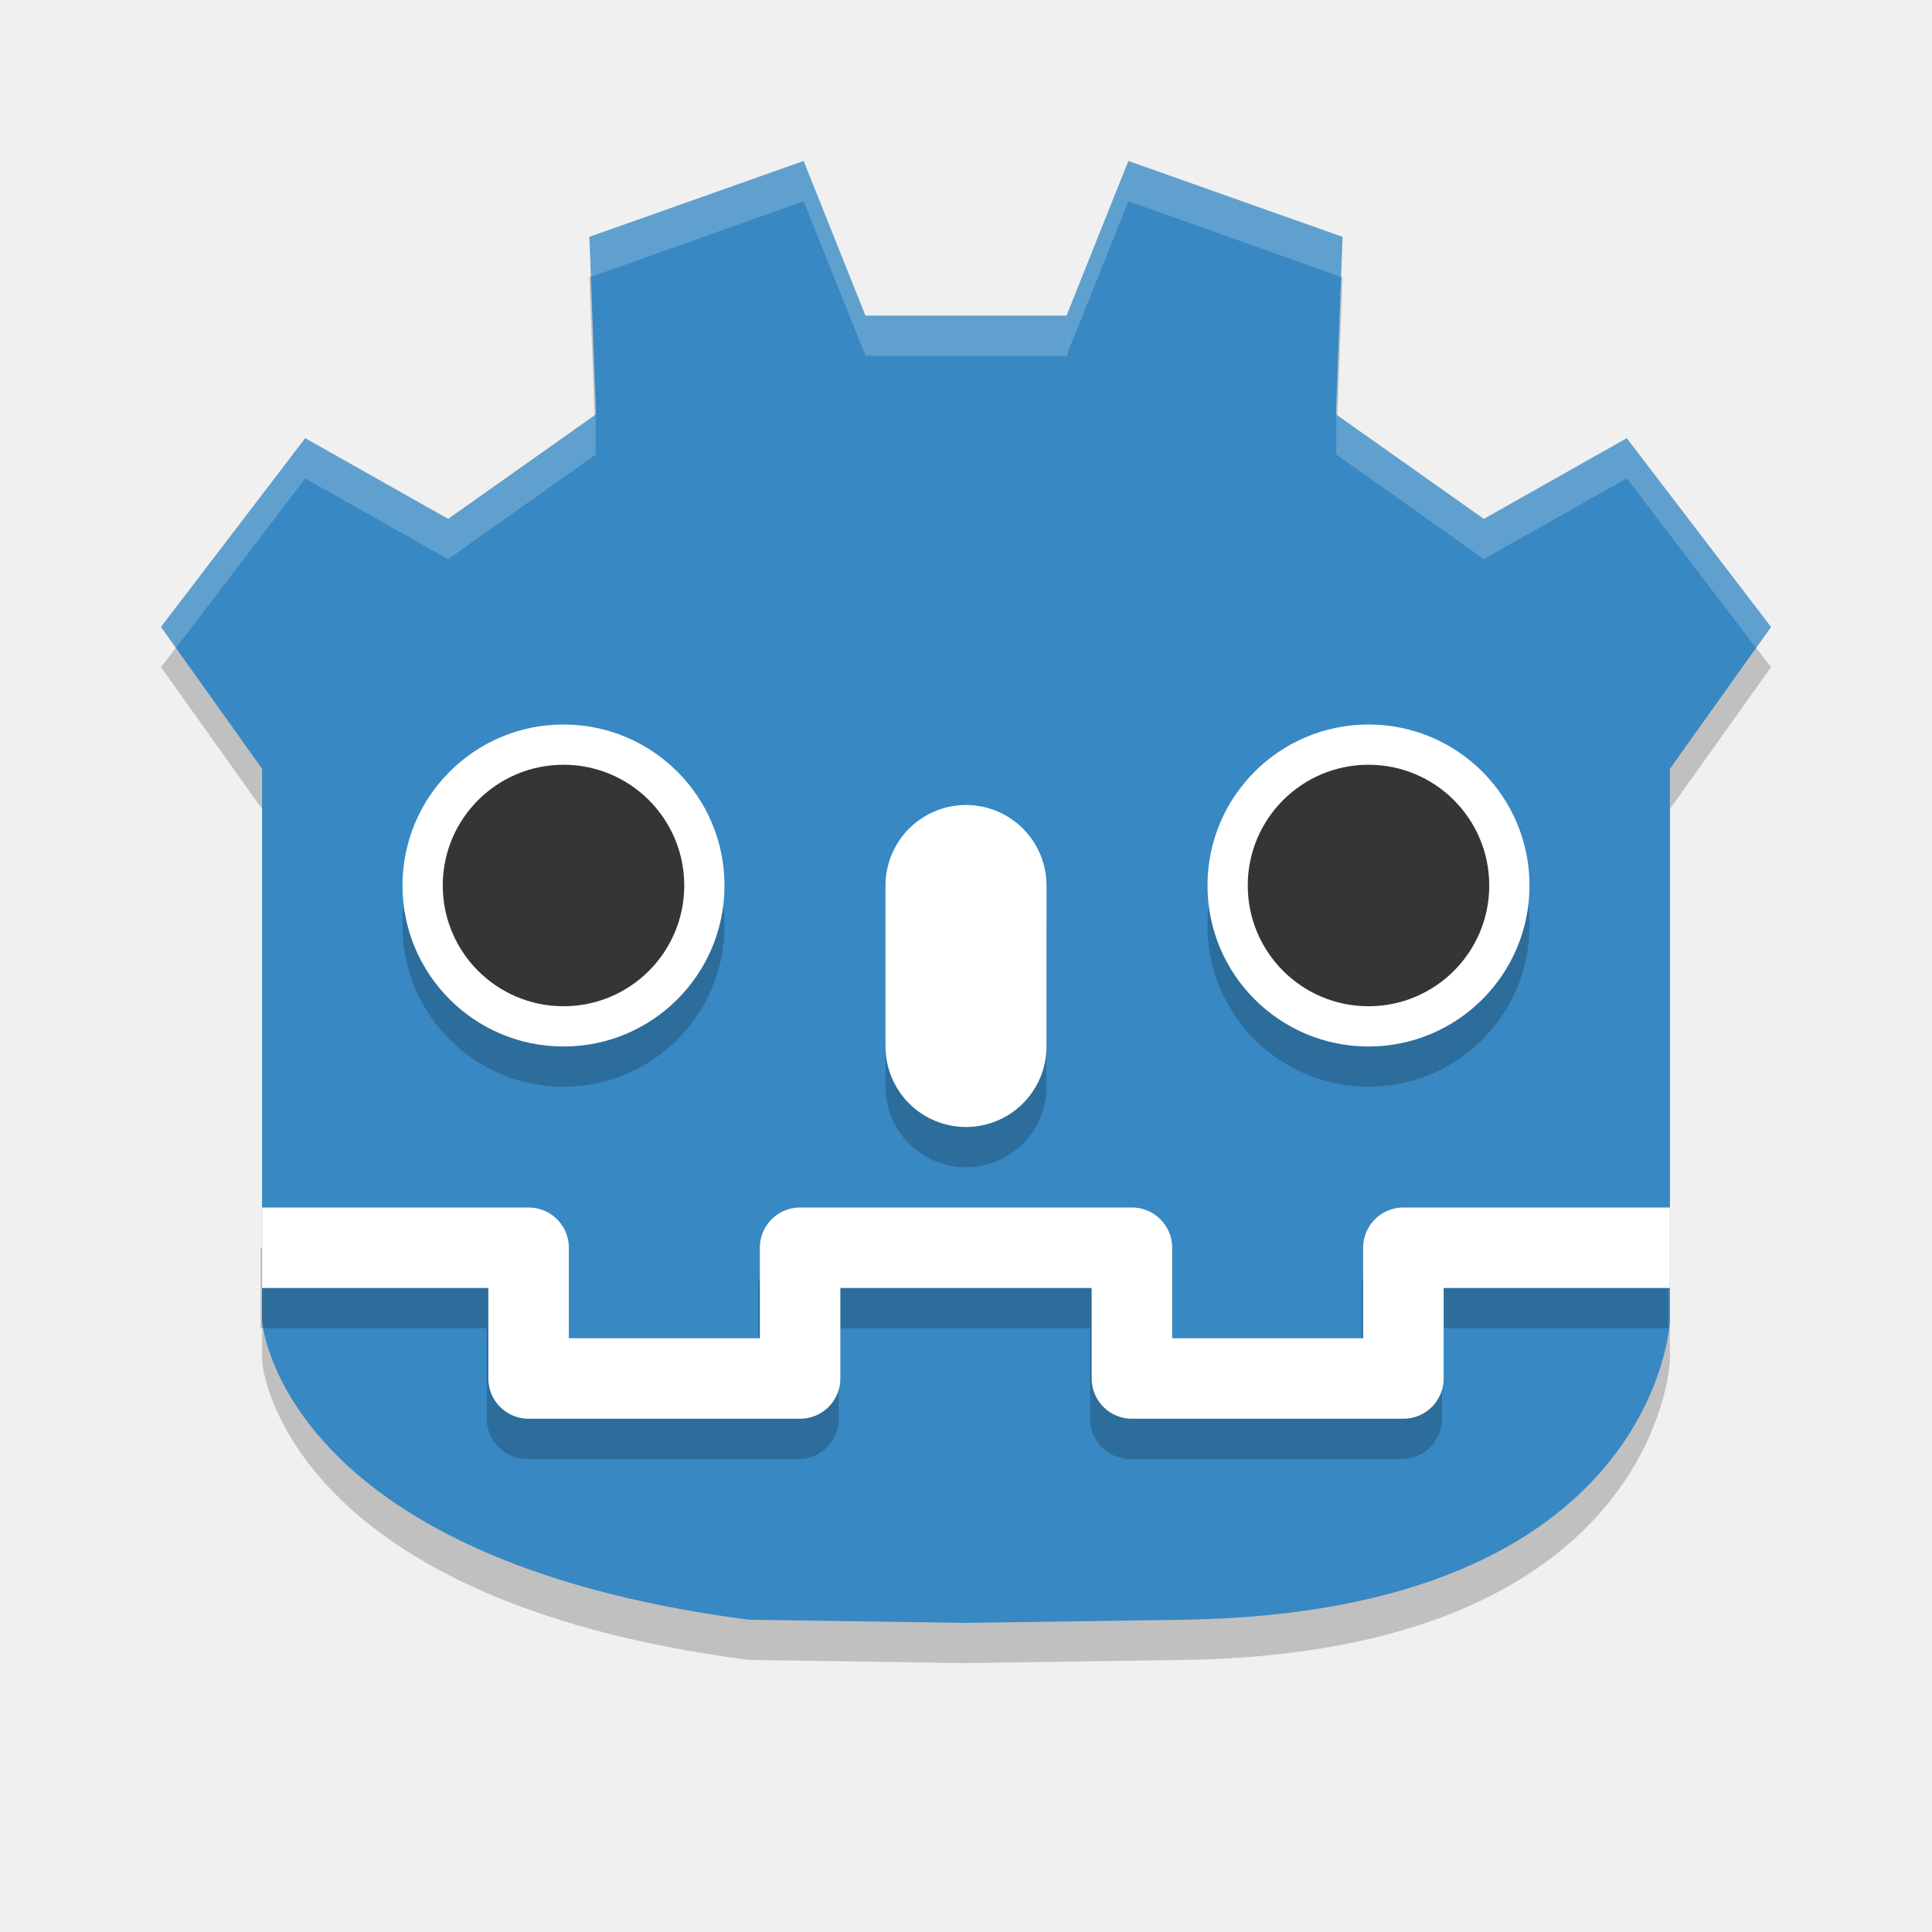
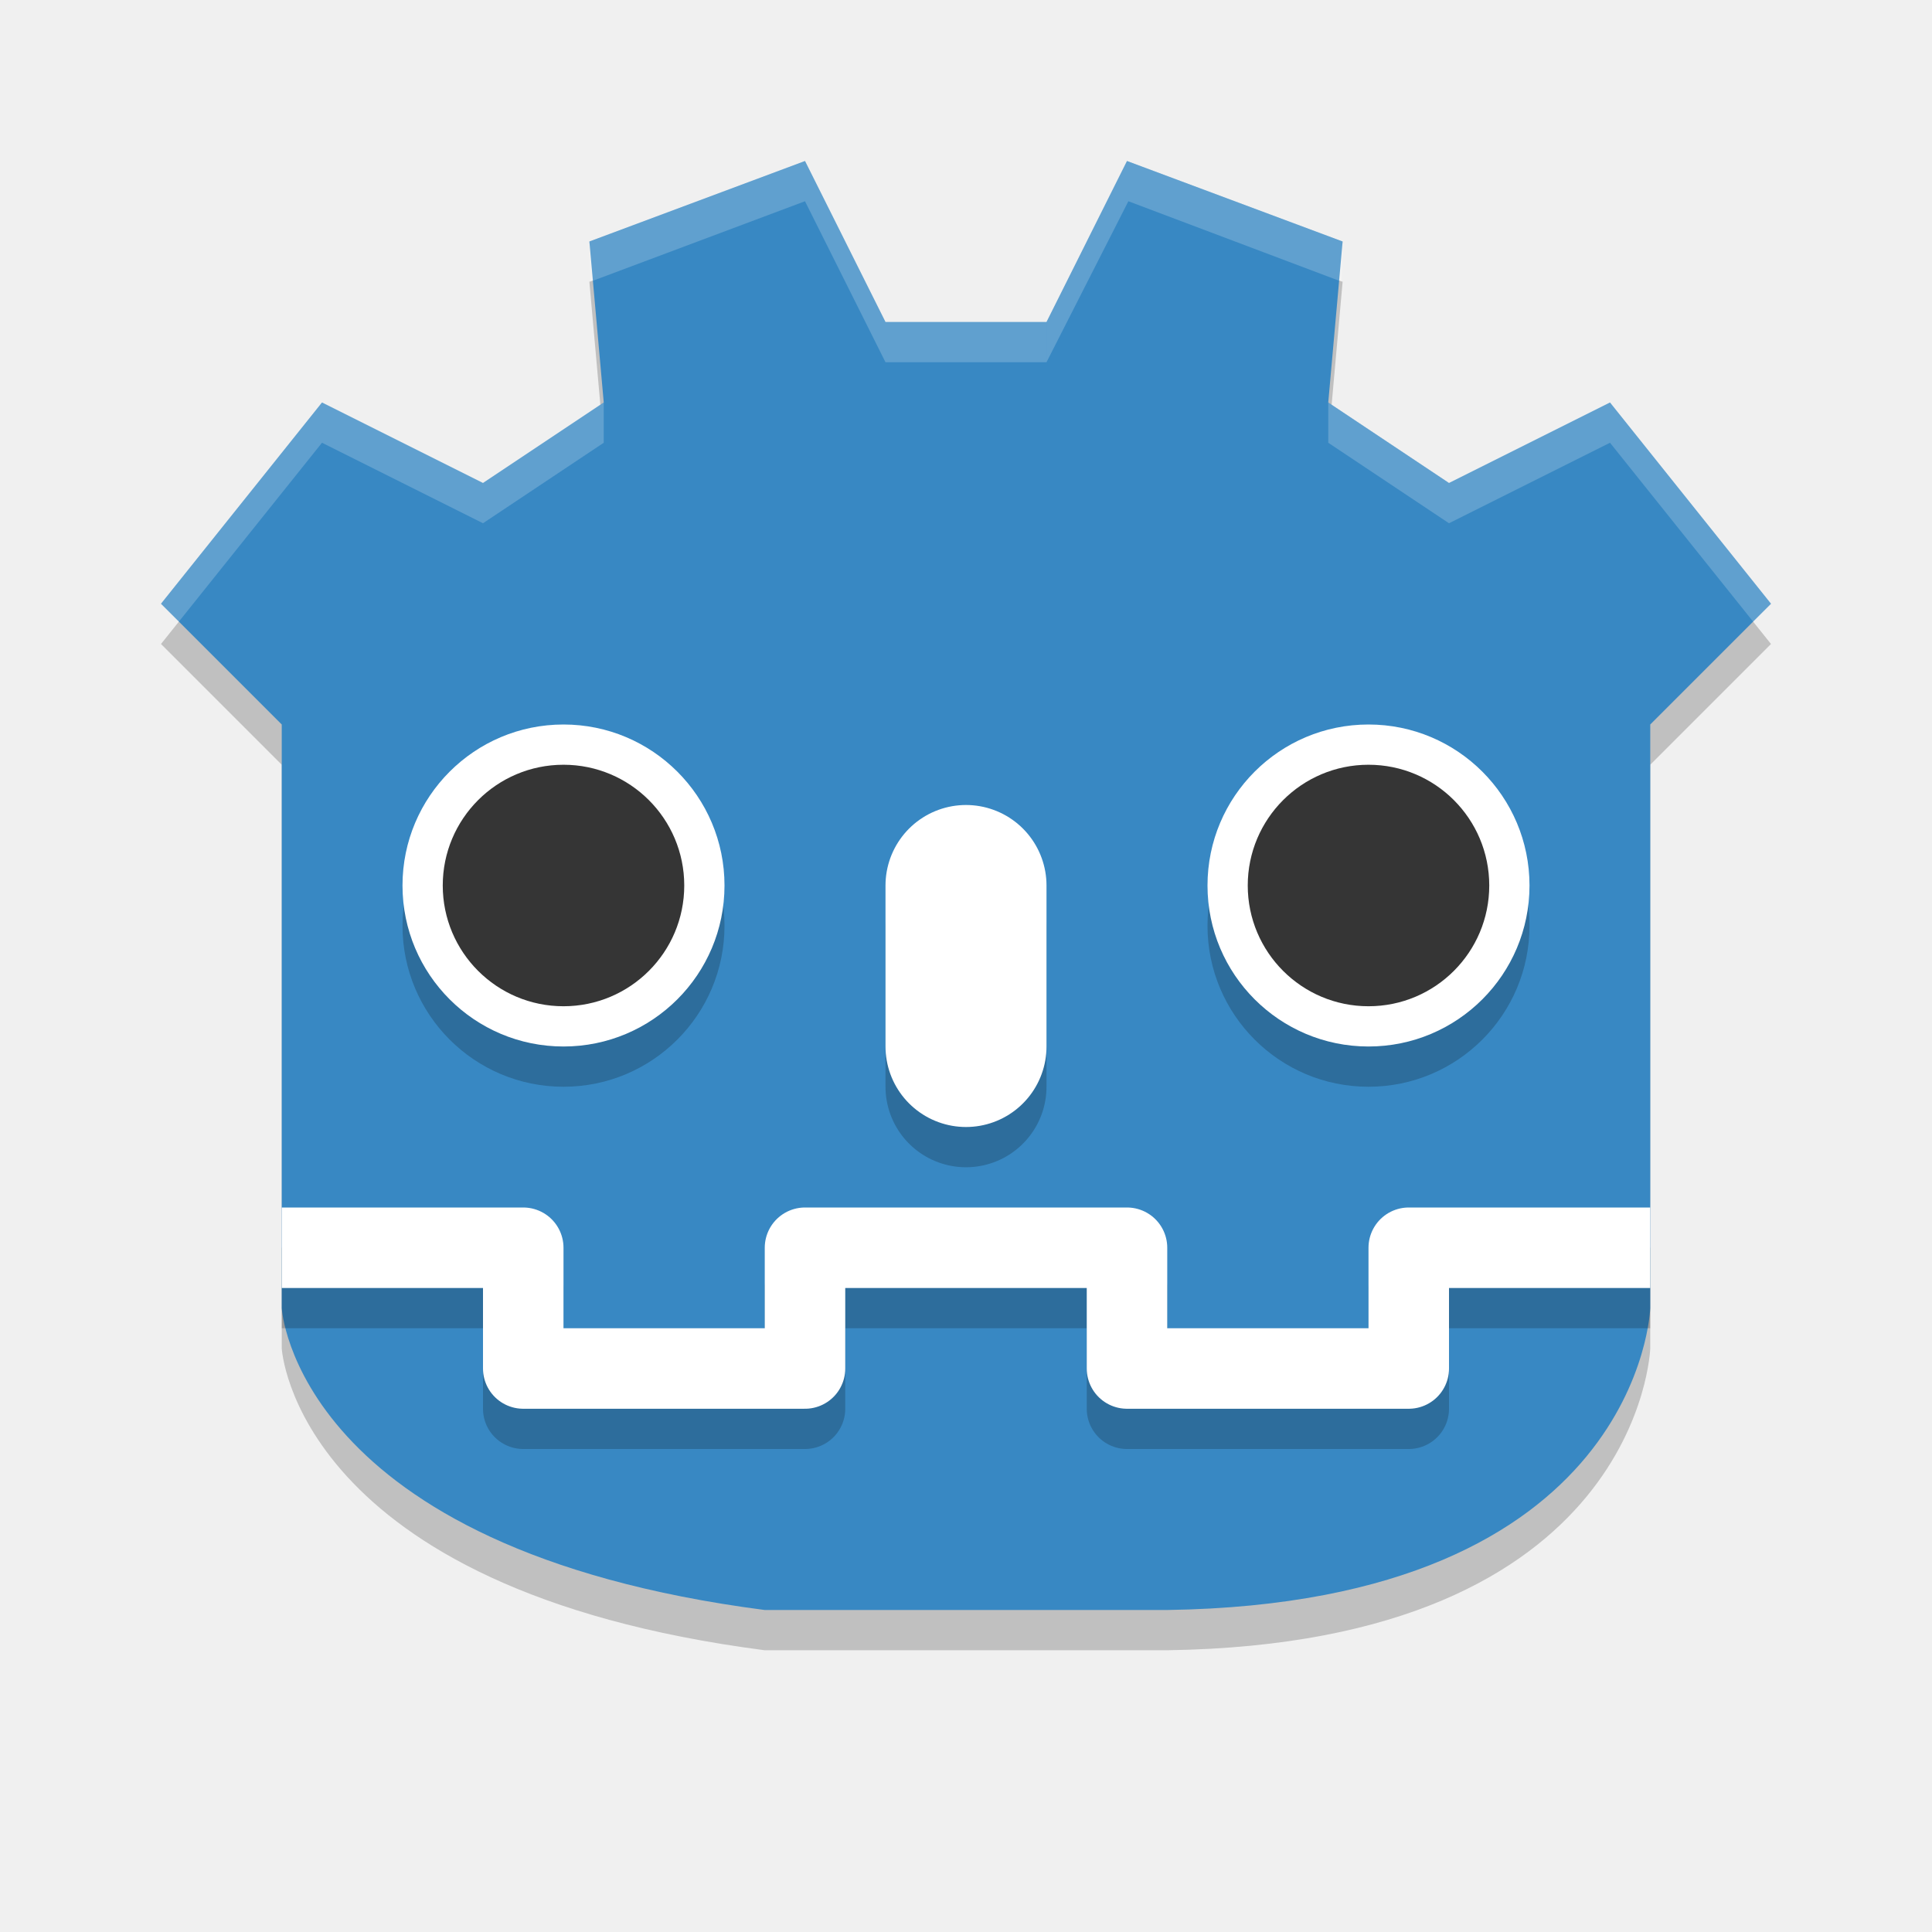
<svg xmlns="http://www.w3.org/2000/svg" width="48" height="48" version="1">
-   <path style="fill-opacity:0.2" d="M 18.608,41.241 C 6.931,39.728 6.512,33.825 6.512,33.825 V 20.1 l -2.512,-3.524 3.583,-4.689 3.551,2.005 3.673,-2.598 L 14.643,6.885 19.966,5 l 1.536,3.841 h 2.498 2.498 l 1.536,-3.841 5.322,1.885 -0.164,4.409 3.673,2.598 L 40.417,11.887 44,16.576 l -2.512,3.524 -6e-6,13.724 c 0,0 -0.322,7.246 -12.097,7.417 l -5.392,0.078 z" />
-   <path style="fill:#3888c3" d="M 18.608,40.242 C 6.931,38.728 6.512,32.825 6.512,32.825 V 19.101 L 4,15.577 7.583,10.887 11.134,12.892 14.807,10.294 14.643,5.885 19.966,4 21.502,7.842 h 2.498 l 2.498,2.52e-4 1.536,-3.842 5.322,1.885 -0.164,4.409 3.673,2.598 3.551,-2.005 L 44,15.577 l -2.512,3.524 -6e-6,13.724 c 0,0 -0.322,7.246 -12.097,7.417 l -5.392,0.078 z" />
-   <circle style="fill-opacity:0.2" cx="34" cy="23" r="4" />
-   <circle style="fill:#ffffff" cx="34" cy="22" r="4" />
-   <circle style="fill:#353535" cx="34" cy="22" r="3" />
-   <path style="fill:none;stroke:#000000;stroke-width:2;stroke-linejoin:round;stroke-opacity:0.2" d="m 41.447,32 h -6.621 v 3.248 H 28.081 V 32 H 23.959 M 6.471,32 h 6.621 v 3.248 h 6.745 V 32 h 4.122" />
-   <path style="fill:none;stroke:#ffffff;stroke-width:2;stroke-linejoin:round" d="m 41.488,31 h -6.621 v 3.248 H 28.122 V 31 H 24 M 6.512,31 h 6.621 v 3.248 h 6.745 V 31 h 4.122" />
-   <circle style="fill-opacity:0.2" cx="14" cy="23" r="4" />
-   <circle style="fill:#ffffff" cx="14" cy="22" r="4" />
-   <circle style="fill:#353535" cx="14" cy="22" r="3" />
-   <path style="fill:#ffffff;fill-opacity:0.2" d="M 14.644,5.886 19.966,4 21.504,7.842 H 26.5 V 8.842 H 21.504 L 19.966,5 14.665,6.886 Z" />
-   <path style="fill:#ffffff;fill-opacity:0.2" d="m 33.356,5.886 -5.322,-1.886 -1.538,3.842 v 1 l 1.538,-3.842 5.301,1.886 z" />
-   <path style="fill:#ffffff;fill-opacity:0.2" d="M 4,15.577 7.582,10.888 11.134,12.892 14.8,10.294 l 1.29e-4,1 -3.666,2.598 -3.552,-2.004 -3.207,4.205 z" />
-   <path style="fill:#ffffff;fill-opacity:0.2" d="m 43.999,15.575 -3.582,-4.689 -3.552,2.004 -3.666,-2.598 -1.3e-4,1 3.666,2.598 3.552,-2.004 3.207,4.205 z" />
-   <path style="fill:none;stroke:#000000;stroke-width:4;stroke-linecap:round;stroke-opacity:0.2" d="m 24,23 v 4" />
-   <path style="fill:none;stroke:#ffffff;stroke-width:4;stroke-linecap:round" d="m 24,22 v 4" />
+   <g>
+     <path style="fill-opacity:0.2" d="M 19,41 C 7.322,39.486 7,33.5 7,33.5 V 19 L 4,16 l 4,-5 4,2 3,-2 -0.357,-4 L 20,5 l 2,4 h 4 l 2,-4 5.357,2 L 33,11 l 3,2 4,-2 L 44,16 41,19 V 33.5 c 0,0 -0.226,7.329 -12,7.5 z" />
+     <path style="fill:#3888c3" d="M 19,40 C 7.322,38.486 7,32.5 7,32.5 V 18 L 4,15 8,10 l 4,2 3,-2 -0.357,-4 5.357,-2 2,4 h 4 l 2,-4 5.357,2 L 33,10 l 3,2 4,-2 L 44,15 41,18 V 32.5 c 0,0 -0.226,7.329 -12,7.5 z" />
+     <circle style="fill-opacity:0.2" cx="34" cy="23" r="4" />
+     <circle style="fill:#ffffff" cx="34" cy="22" r="4" />
+     <circle style="fill-opacity:0.2" cx="14" cy="23" r="4" />
+     <circle style="fill:#ffffff" cx="14" cy="22" r="4" />
+     <circle style="fill:#353535" cx="14" cy="22" r="3" />
+     <circle style="fill:#353535" cx="34" cy="22" r="3" />
+     <path style="fill:none;stroke:#000000;stroke-width:4;stroke-linecap:round;stroke-opacity:0.2" d="m 24,23 v 4" />
+     <path style="fill:none;stroke:#ffffff;stroke-width:4;stroke-linecap:round" d="m 24,22 v 4" />
+     <path style="fill:#ffffff;fill-opacity:0.2" d="M 14.644,6 20,4 l 2,4 h 4 v 1 h -4 l -2,-4 -5.335,2 z" />
+     <path style="fill:#ffffff;fill-opacity:0.2" d="M 33.356,6 28,4 l -2,4 v 1 l 2.034,-4 5.301,2 z" />
+     <path style="fill:#ffffff;fill-opacity:0.2" d="m 4,15 4,-5 4,2 3,-2 v 1 l -3,2 -4,-2 -3.56,4.449 z" />
+     <path style="fill:#ffffff;fill-opacity:0.2" d="m 44,15 -4,-5 -4,2 -3,-2 v 1 l 3,2 4,-2 3.56,4.449 z" />
+     <path style="opacity:0.2;fill:none;stroke:#000000;stroke-width:2;stroke-linejoin:round" d="m 41,32 h -6 v 3 H 28 V 32 H 24 M 7,32 H 13 v 3 h 7 v -3 h 4" />
+     <path style="fill:none;stroke:#ffffff;stroke-width:2;stroke-linejoin:round" d="m 41,31 h -6 v 3 H 28 V 31 H 24 M 7,31 H 13 v 3 h 7 v -3 h 4" />
+   </g>
</svg>
